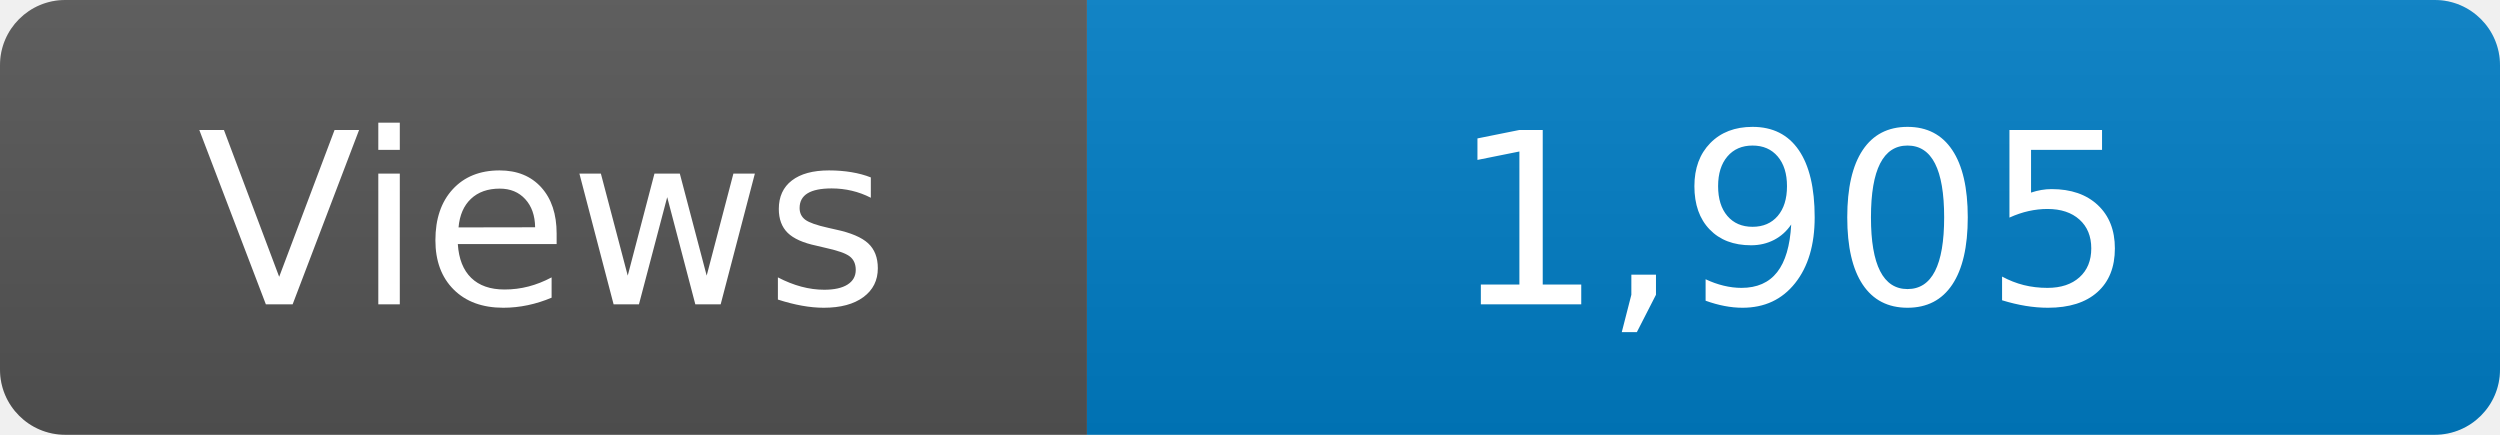
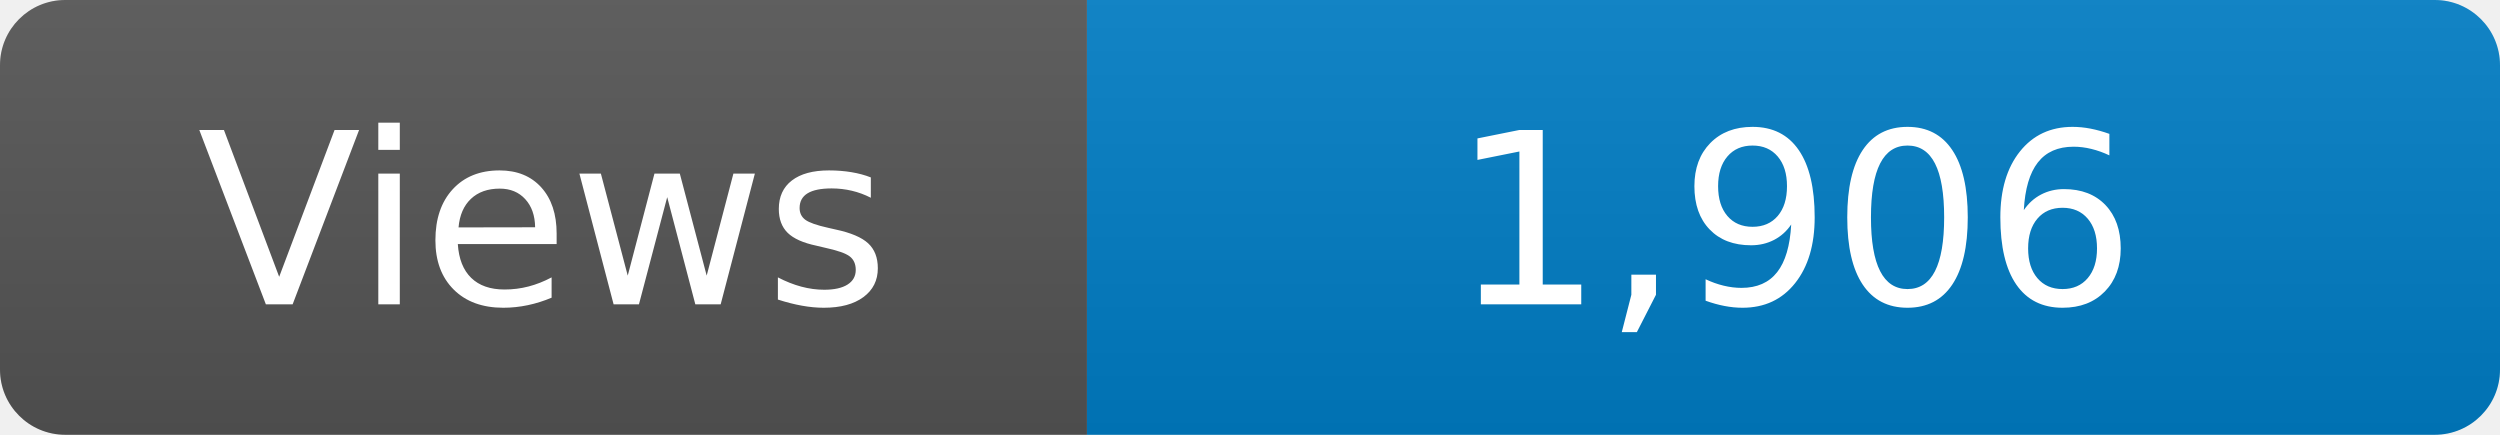
<svg xmlns="http://www.w3.org/2000/svg" width="115" height="20" role="img" aria-label="Maintained?: yes">
  <linearGradient id="s" x2="0" y2="100%">
    <stop offset="0" stop-color="#bbb" stop-opacity=".1" />
    <stop offset="1" stop-opacity=".1" />
  </linearGradient>
  <clipPath id="r">
    <rect width="115" height="20" rx="3" fill="#fff" />
  </clipPath>
  <g clip-path="url(#r)">
    <rect width="50" height="20" fill="#555" />
    <rect x="50" width="160" height="20" fill="#007ec6" />
    <rect width="115" height="20" fill="url(#s)" />
  </g>
  <g fill="#fff" text-anchor="middle" font-family="Verdana,Geneva,DejaVu Sans,sans-serif" font-size="110">
    <text x="250" y="140" transform="scale(.1)" fill="#fff">Views</text>
-     <text x="825" y="140" transform="scale(.1)" fill="#fff">1,905</text>
+     <text x="825" y="140" transform="scale(.1)" fill="#fff">1,906</text>
  </g>
</svg>
